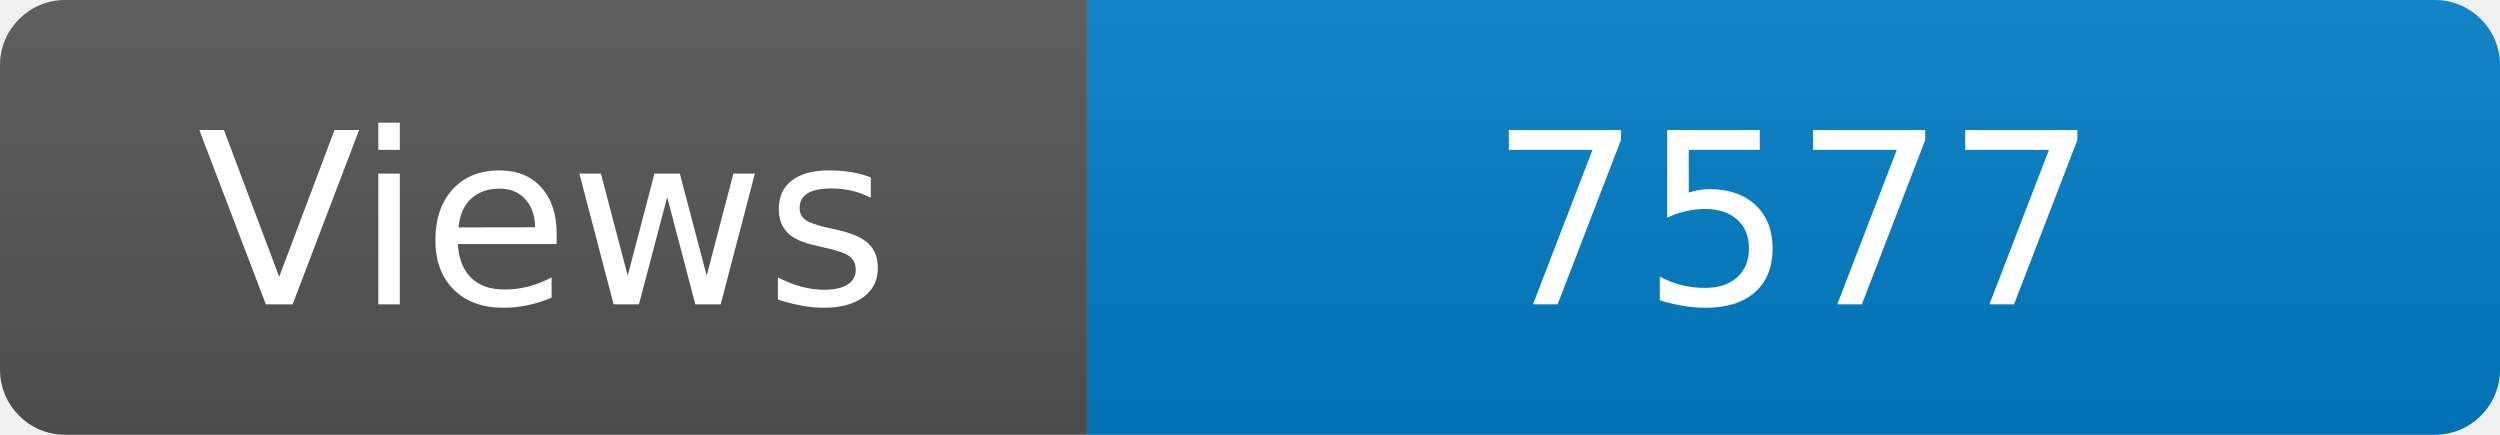
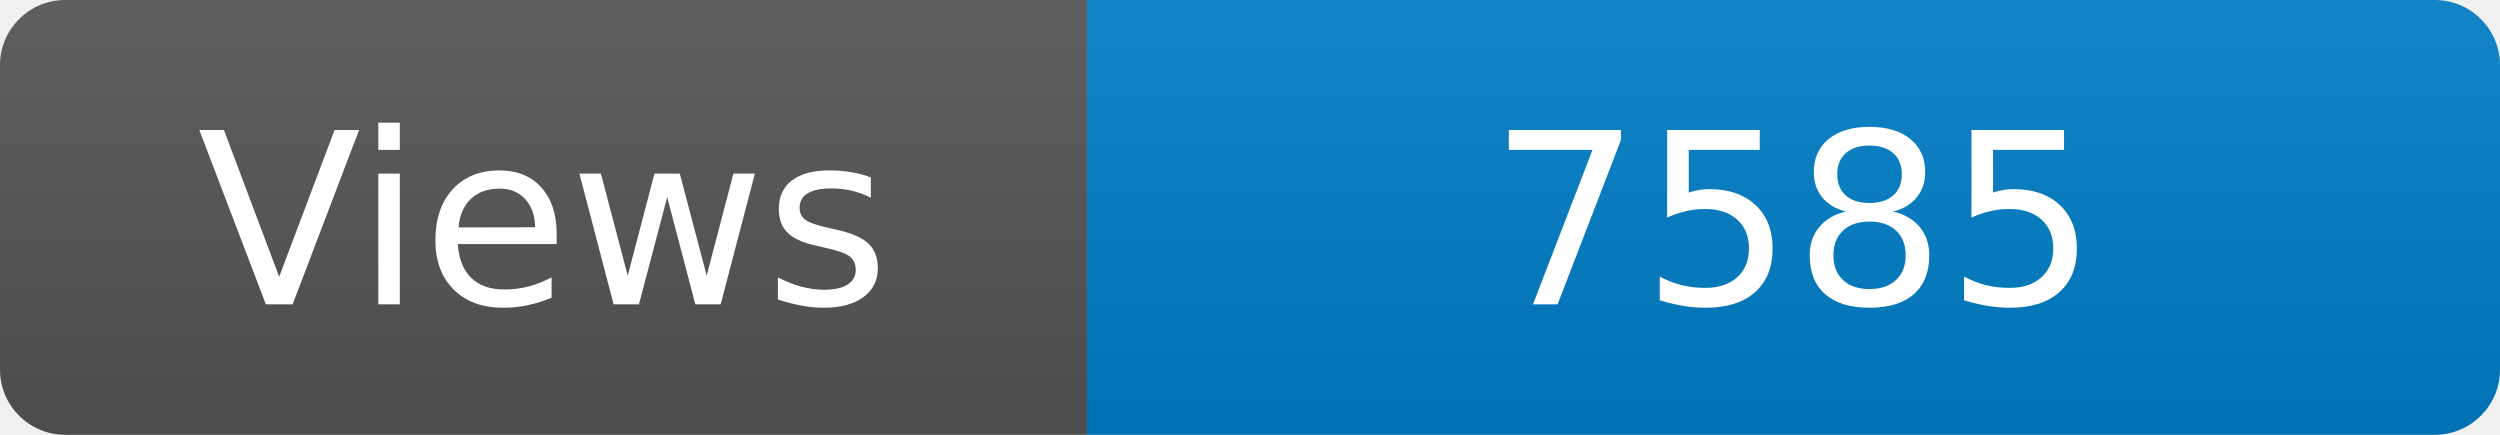
<svg xmlns="http://www.w3.org/2000/svg" width="115" height="20" role="img" aria-label="Maintained?: yes">
  <linearGradient id="s" x2="0" y2="100%">
    <stop offset="0" stop-color="#bbb" stop-opacity=".1" />
    <stop offset="1" stop-opacity=".1" />
  </linearGradient>
  <clipPath id="r">
    <rect width="115" height="20" rx="3" fill="#fff" />
  </clipPath>
  <g clip-path="url(#r)">
    <rect width="50" height="20" fill="#555" />
    <rect x="50" width="160" height="20" fill="#007ec6" />
    <rect width="115" height="20" fill="url(#s)" />
  </g>
  <g fill="#fff" text-anchor="middle" font-family="Verdana,Geneva,DejaVu Sans,sans-serif" font-size="110">
    <text x="250" y="140" transform="scale(.1)" fill="#fff">Views</text>
-     <text x="825" y="140" transform="scale(.1)" fill="#fff">7577</text>
+     <text x="825" y="140" transform="scale(.1)" fill="#fff">7585</text>
  </g>
</svg>
